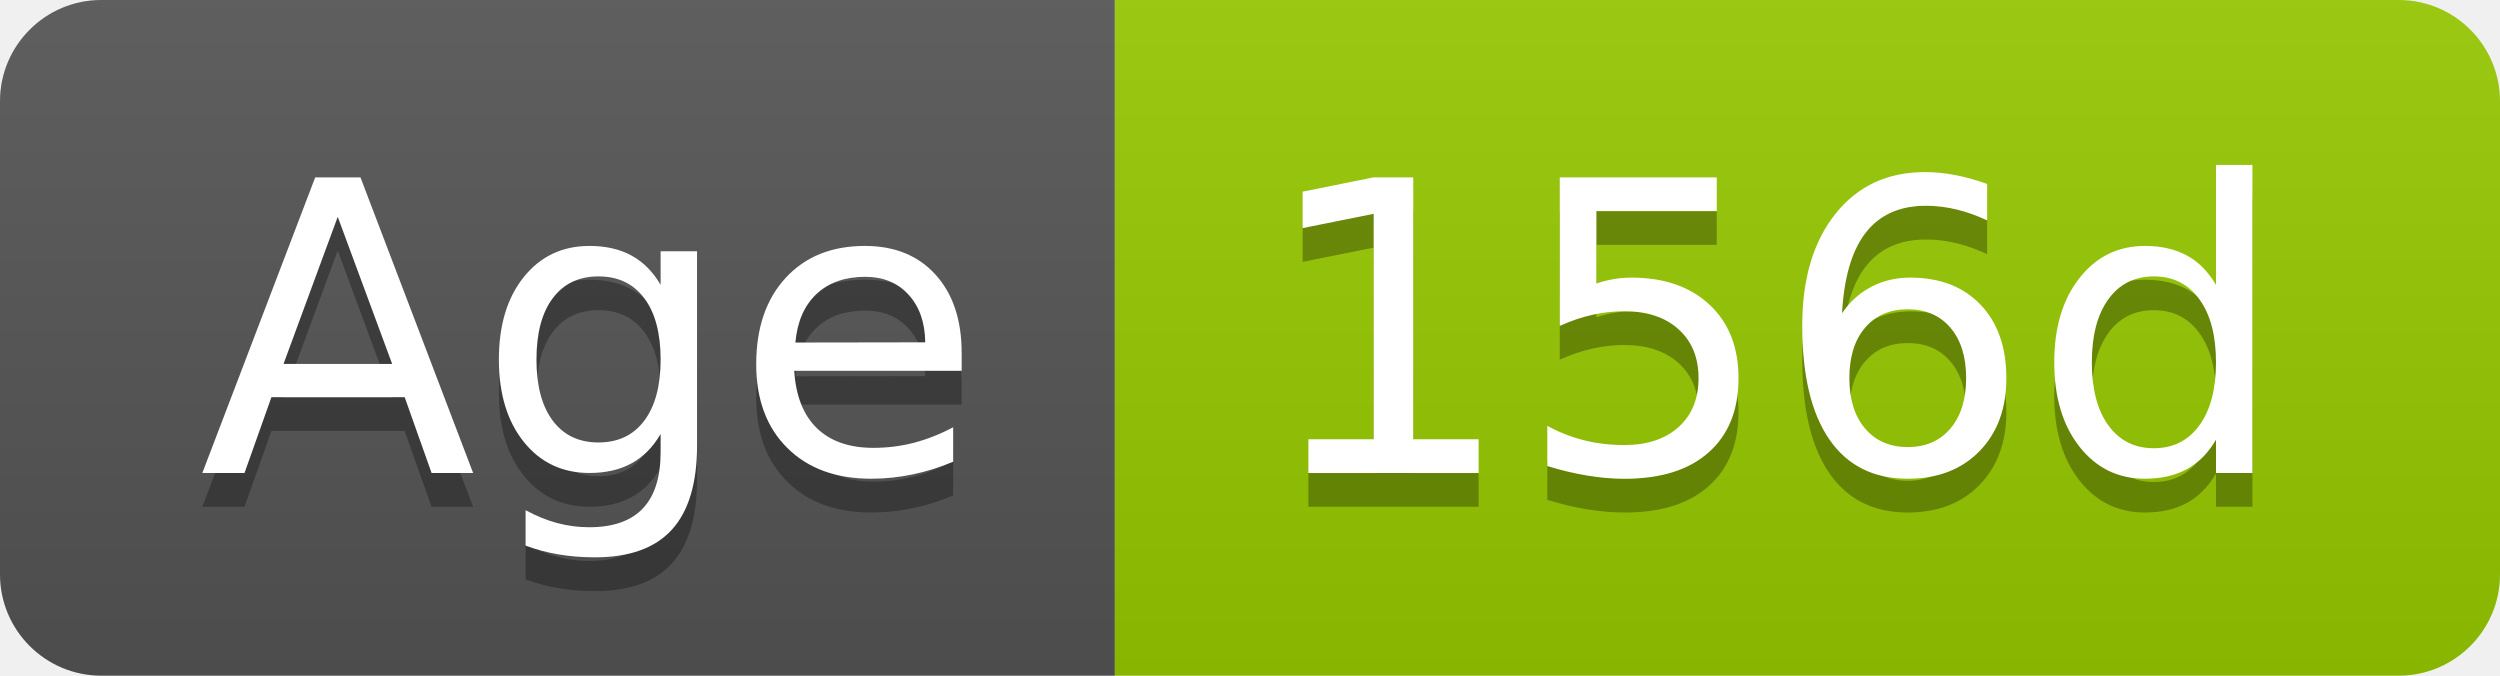
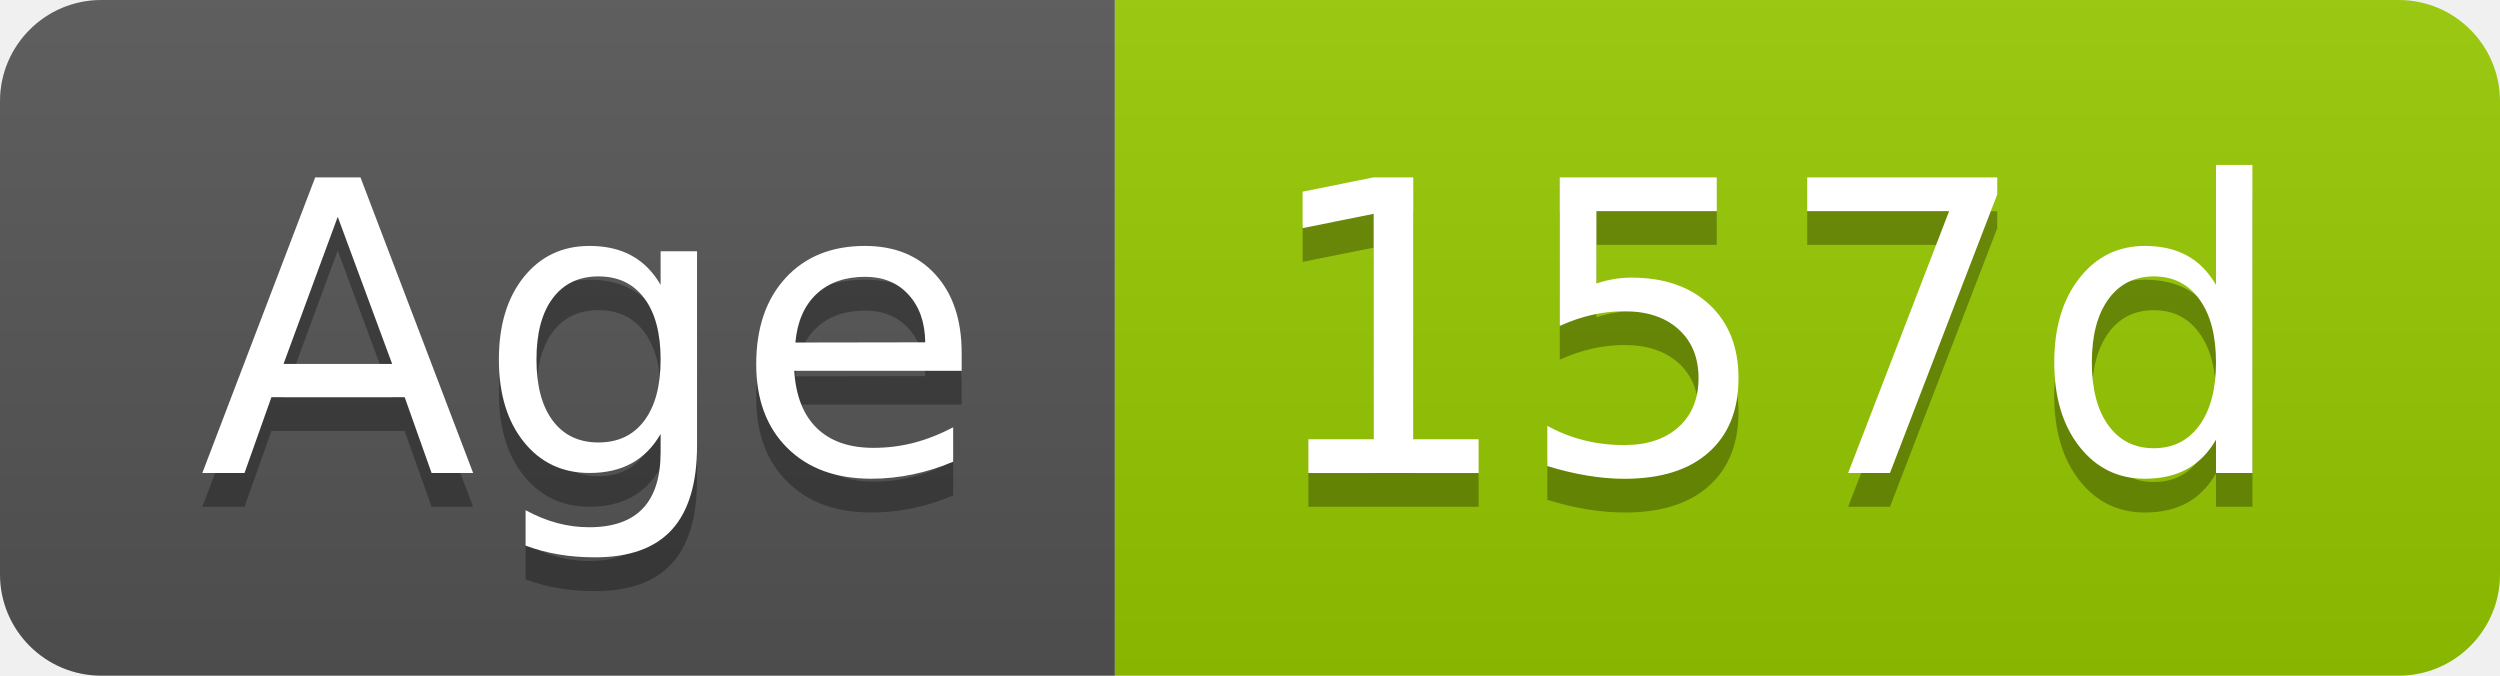
- <svg xmlns="http://www.w3.org/2000/svg" width="74" height="20" role="img" aria-label="Age: 156d">
+ <svg xmlns="http://www.w3.org/2000/svg" width="74" height="20" role="img" aria-label="Age: 157d">
  <linearGradient id="s" x2="0" y2="100%">
    <stop offset="0" stop-color="#bbb" stop-opacity=".1" />
    <stop offset="1" stop-opacity=".1" />
  </linearGradient>
  <clipPath id="r">
    <rect width="74" height="20" rx="3" fill="#fff" />
  </clipPath>
  <g clip-path="url(#r)">
    <rect width="33" height="20" fill="#555" />
    <rect x="33" width="41" height="20" fill="#97ca00" />
    <rect width="74" height="20" fill="url(#s)" />
  </g>
  <g fill="#fff" text-anchor="middle" font-family="Verdana,Geneva,DejaVu Sans,sans-serif" text-rendering="geometricPrecision" font-size="120">
    <text aria-hidden="true" x="175" y="150" fill="#010101" fill-opacity=".3" transform="scale(.1)" textLength="228">Age</text>
    <text x="175" y="140" transform="scale(.1)" fill="#fff" textLength="228">Age</text>
-     <text aria-hidden="true" x="525" y="150" fill="#010101" fill-opacity=".3" transform="scale(.1)" textLength="304">156d</text>
-     <text x="525" y="140" transform="scale(.1)" fill="#fff" textLength="304">156d</text>
+     <text aria-hidden="true" x="525" y="150" fill="#010101" fill-opacity=".3" transform="scale(.1)" textLength="304">157d</text>
+     <text x="525" y="140" transform="scale(.1)" fill="#fff" textLength="304">157d</text>
  </g>
</svg>
